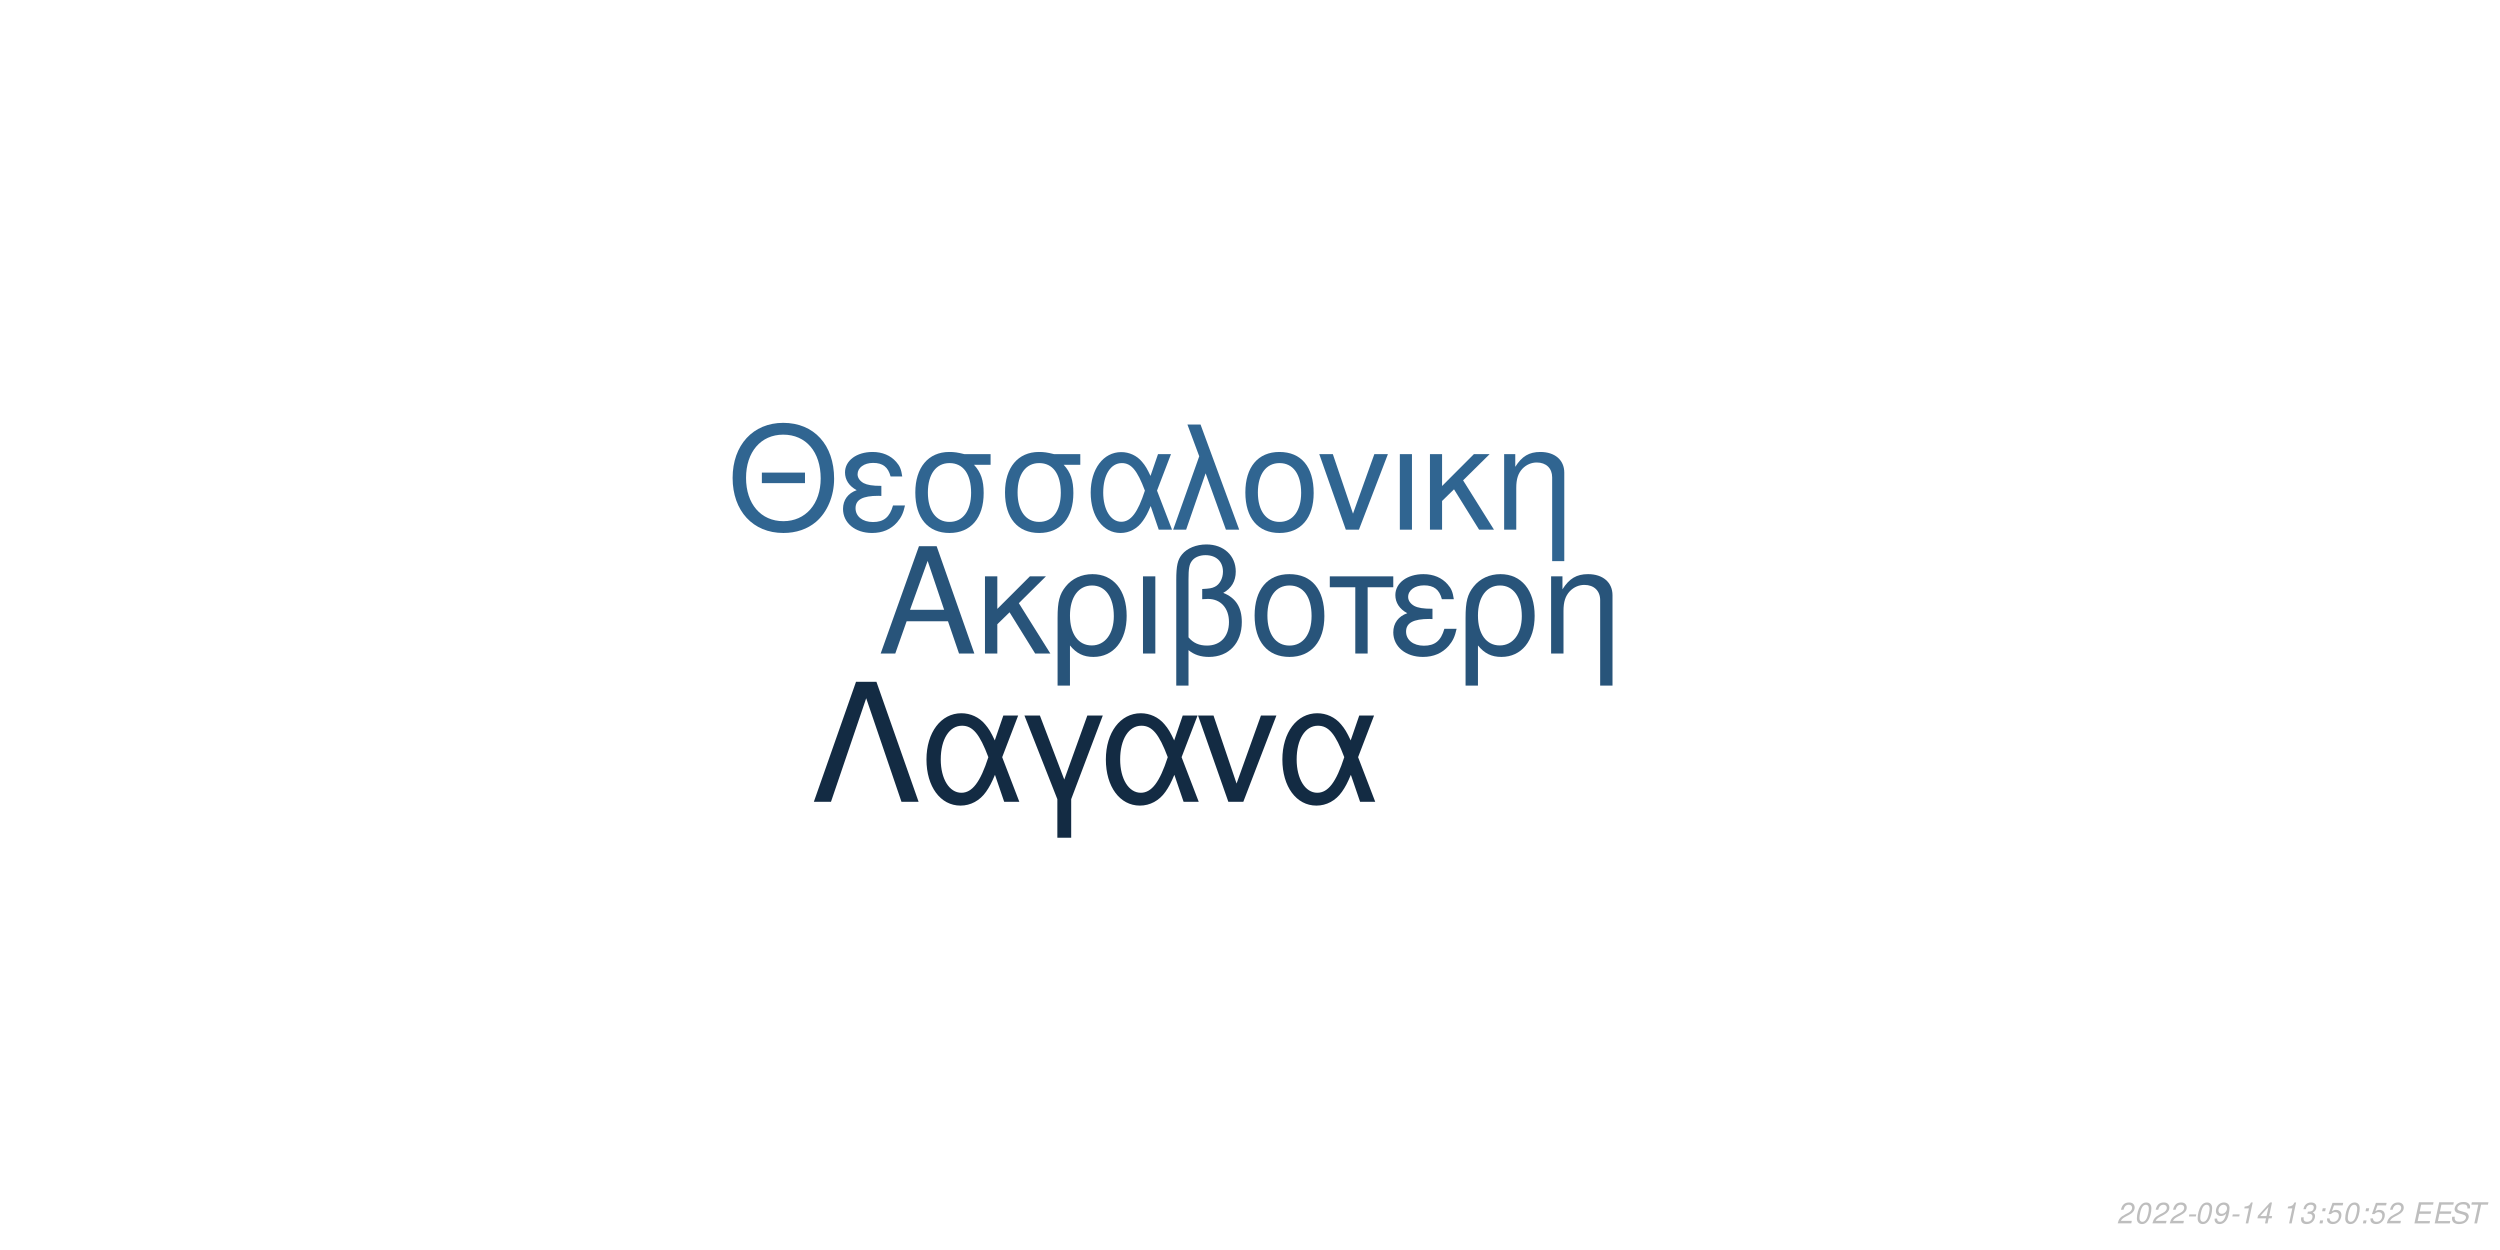
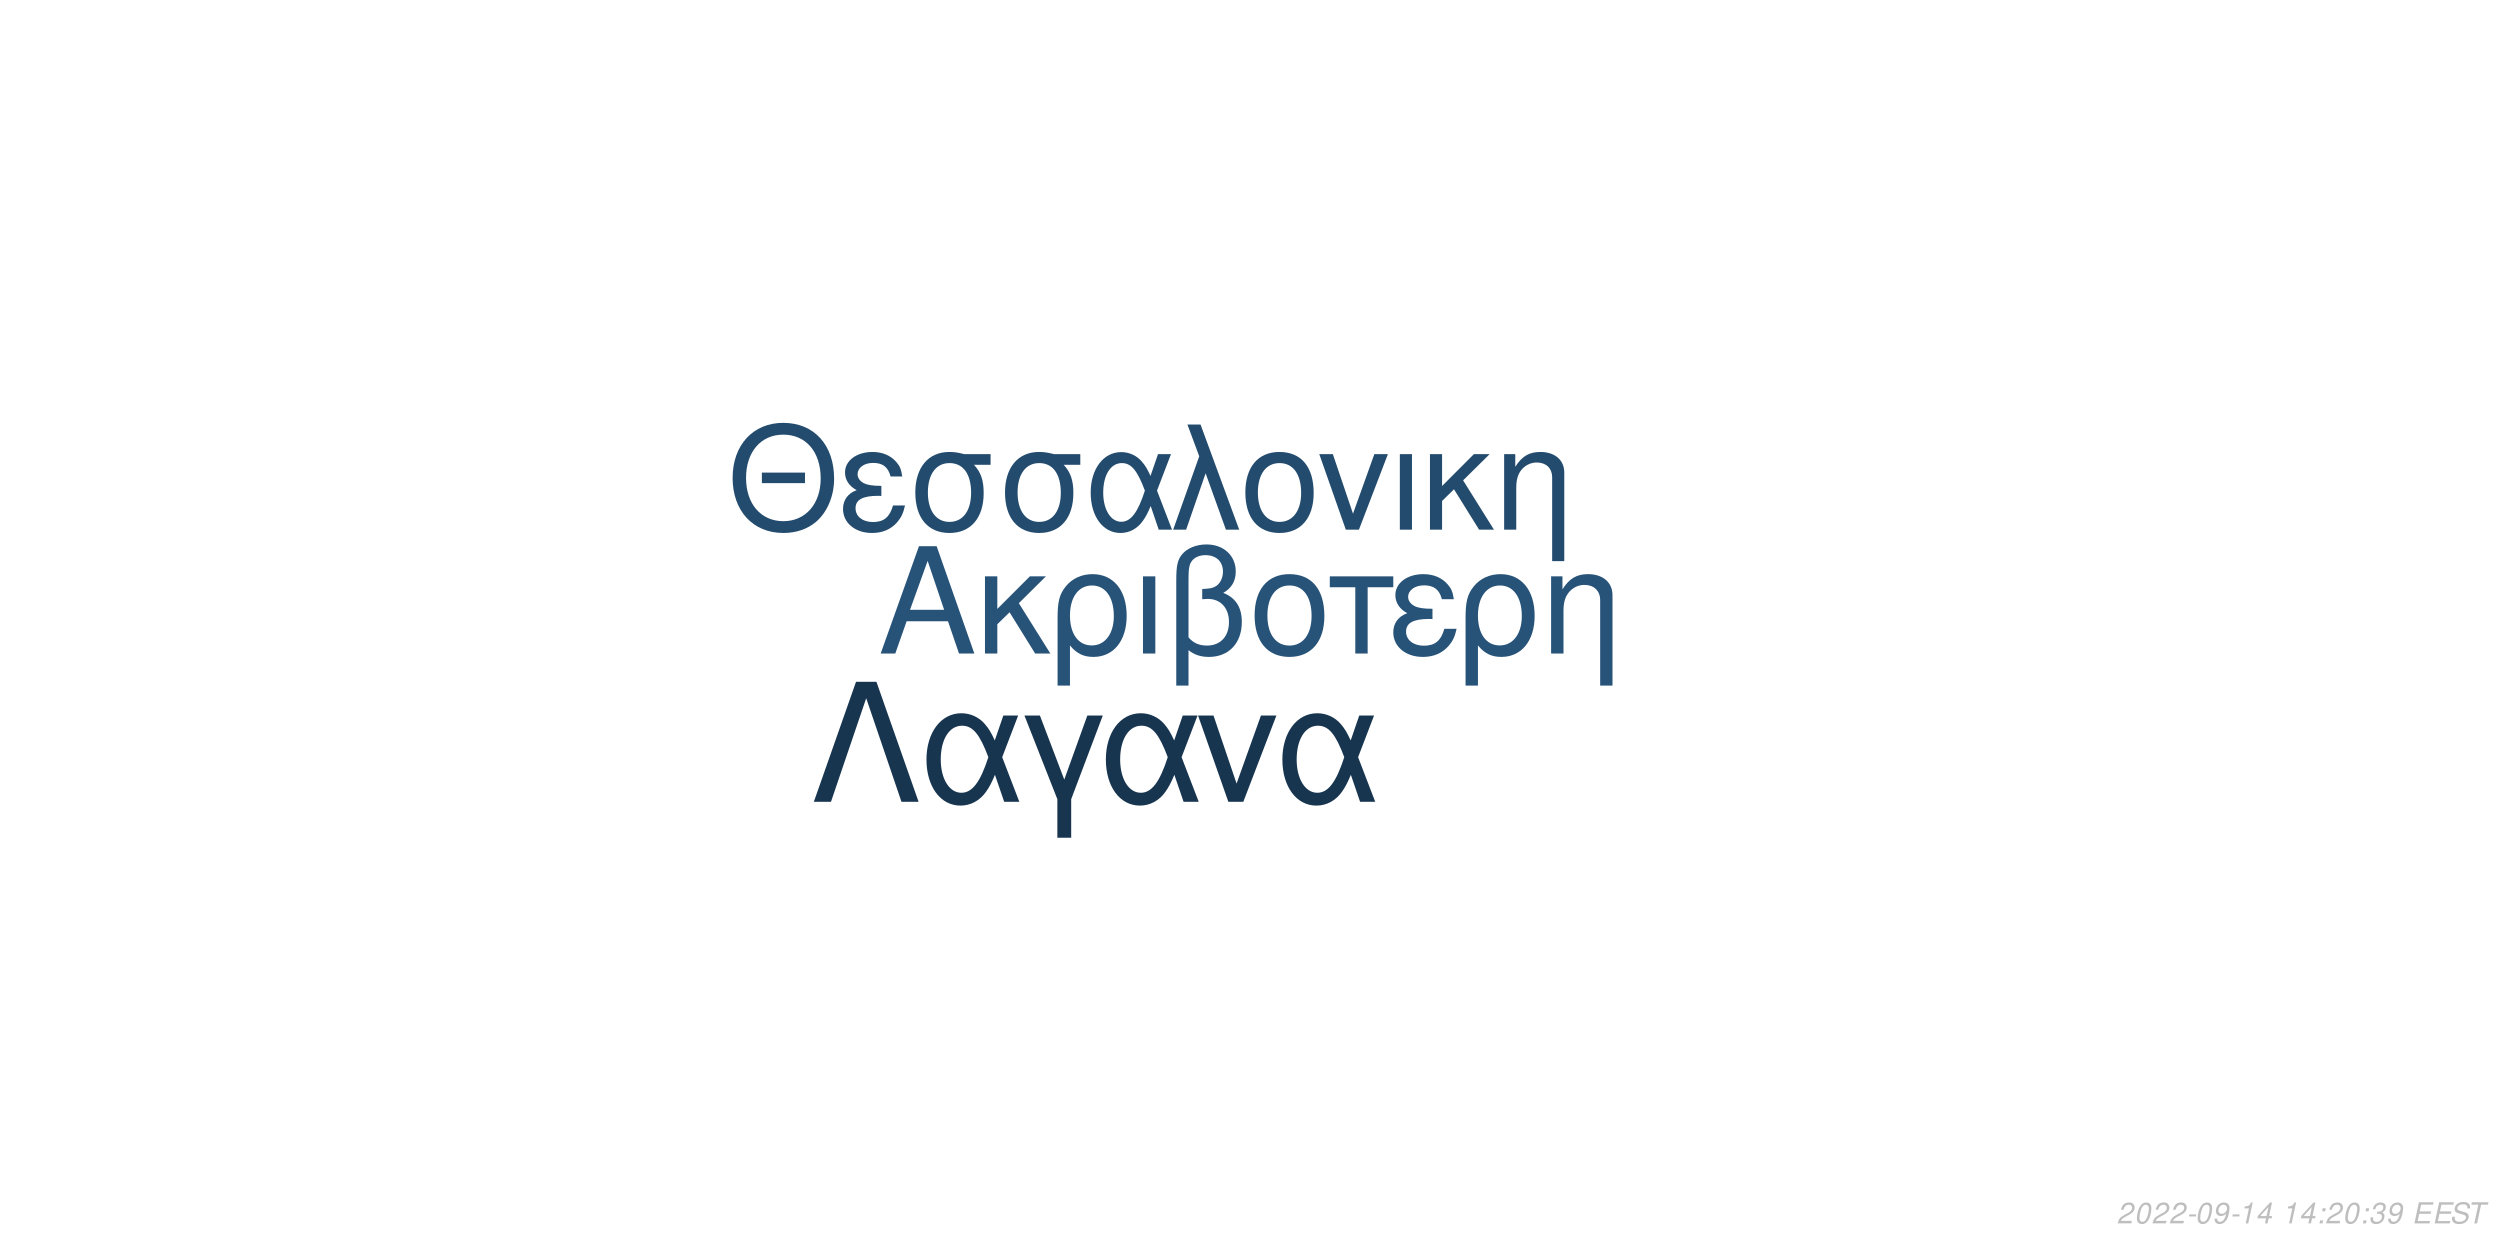
<svg xmlns="http://www.w3.org/2000/svg" xmlns:xlink="http://www.w3.org/1999/xlink" width="864pt" height="432pt" viewBox="0 0 864 432" version="1.1">
  <defs>
    <g>
      <symbol overflow="visible" id="glyph0-0">
        <path style="stroke:none;" d="" />
      </symbol>
      <symbol overflow="visible" id="glyph0-1">
        <path style="stroke:none;" d="M 24.125 -11.141 L 27.938 0 L 33.234 0 L 20.203 -37.094 L 14.094 -37.094 L 0.859 0 L 5.906 0 L 9.828 -11.141 Z M 22.797 -15.109 L 11 -15.109 L 17.094 -32.016 Z M 22.797 -15.109 " />
      </symbol>
      <symbol overflow="visible" id="glyph0-2">
        <path style="stroke:none;" d="M 7.172 -15.422 L 7.172 -26.672 L 2.906 -26.672 L 2.906 0 L 7.172 0 L 7.172 -10.125 L 11.406 -14.25 L 20.25 0 L 25.5 0 L 14.609 -17.406 L 23.969 -26.672 L 18.422 -26.672 Z M 7.172 -15.422 " />
      </symbol>
      <symbol overflow="visible" id="glyph0-3">
        <path style="stroke:none;" d="M 3 11.094 L 7.281 11.094 L 7.281 -2.797 C 9.516 -0.047 11.953 1.172 15.375 1.172 C 22.344 1.172 26.875 -4.422 26.875 -13.031 C 26.875 -21.891 22.297 -27.438 15.062 -27.438 C 11.297 -27.438 7.984 -25.906 5.797 -23.156 C 3.672 -20.516 3 -17.969 3 -12.359 Z M 14.906 -23.516 C 19.547 -23.516 22.438 -19.438 22.438 -12.922 C 22.438 -6.812 19.391 -2.797 14.812 -2.797 C 10.172 -2.797 7.281 -6.766 7.281 -13.125 C 7.281 -19.484 10.234 -23.516 14.906 -23.516 Z M 14.906 -23.516 " />
      </symbol>
      <symbol overflow="visible" id="glyph0-4">
        <path style="stroke:none;" d="M 3.516 0 L 7.781 0 L 7.781 -26.672 L 3.516 -26.672 Z M 3.516 0 " />
      </symbol>
      <symbol overflow="visible" id="glyph0-5">
        <path style="stroke:none;" d="M 4.016 11.094 L 8.25 11.094 L 8.25 -1.172 C 10.172 0.406 12.422 1.172 15.312 1.172 C 22.188 1.172 26.672 -3.609 26.672 -10.891 C 26.672 -15.984 24.578 -19.234 20.25 -20.969 C 23.109 -22.547 24.578 -25.031 24.578 -28.344 C 24.578 -33.844 20.406 -37.703 14.453 -37.703 C 10.938 -37.703 7.734 -36.391 6 -34.25 C 4.484 -32.422 4.016 -30.328 4.016 -25.391 Z M 8.25 -25.656 C 8.25 -29.359 8.5 -30.844 9.469 -32.062 C 10.375 -33.281 12.156 -34 14.094 -34 C 17.812 -34 20.156 -31.812 20.156 -28.297 C 20.156 -25.953 18.984 -23.812 17.297 -23.047 C 16.281 -22.547 15.469 -22.438 12.984 -22.297 L 12.984 -18.781 C 13.734 -18.828 14.344 -18.875 14.969 -18.875 C 19.344 -18.875 22.234 -15.719 22.234 -10.891 C 22.234 -5.906 19.281 -2.75 14.656 -2.75 C 11.953 -2.75 9.922 -3.609 8.25 -5.594 Z M 8.25 -25.656 " />
      </symbol>
      <symbol overflow="visible" id="glyph0-6">
        <path style="stroke:none;" d="M 14.094 -27.438 C 6.562 -27.438 2.094 -22.094 2.094 -13.125 C 2.094 -4.125 6.562 1.172 14.141 1.172 C 21.672 1.172 26.203 -4.172 26.203 -12.922 C 26.203 -22.188 21.828 -27.438 14.094 -27.438 Z M 14.141 -23.516 C 18.938 -23.516 21.781 -19.594 21.781 -12.984 C 21.781 -6.672 18.828 -2.75 14.141 -2.75 C 9.422 -2.75 6.516 -6.672 6.516 -13.125 C 6.516 -19.594 9.422 -23.516 14.141 -23.516 Z M 14.141 -23.516 " />
      </symbol>
      <symbol overflow="visible" id="glyph0-7">
        <path style="stroke:none;" d="M 7.891 0 L 12.156 0 L 12.156 -22.906 L 21.016 -22.906 L 21.016 -26.672 L -0.922 -26.672 L -0.922 -22.906 L 7.891 -22.906 Z M 7.891 0 " />
      </symbol>
      <symbol overflow="visible" id="glyph0-8">
        <path style="stroke:none;" d="M 14.562 -15.469 C 11.344 -15.469 9.562 -15.781 8.297 -16.438 C 6.922 -17.203 6.156 -18.328 6.156 -19.547 C 6.156 -21.891 8.453 -23.562 11.656 -23.562 C 15.062 -23.562 16.953 -22.094 17.812 -18.781 L 21.938 -18.781 C 21.578 -21.266 21.062 -22.5 19.797 -23.922 C 17.812 -26.203 14.906 -27.438 11.453 -27.438 C 5.797 -27.438 1.734 -24.375 1.734 -20.203 C 1.734 -17.609 3.156 -15.375 5.859 -13.938 C 2.797 -12.875 1.016 -10.484 1.016 -7.328 C 1.016 -2.391 5.297 1.172 11.25 1.172 C 14.969 1.172 17.906 -0.109 20.156 -2.641 C 21.578 -4.328 22.297 -5.797 22.906 -8.547 L 18.672 -8.547 C 17.5 -4.422 15.422 -2.703 11.609 -2.703 C 7.938 -2.703 5.438 -4.688 5.438 -7.578 C 5.438 -10.578 7.938 -11.953 13.484 -11.953 C 13.641 -11.953 14.094 -11.953 14.562 -11.906 Z M 14.562 -15.469 " />
      </symbol>
      <symbol overflow="visible" id="glyph0-9">
        <path style="stroke:none;" d="M 3.562 -26.672 L 3.562 0 L 7.844 0 L 7.844 -14.703 C 7.844 -17.906 8.5 -19.891 10.031 -21.531 C 11.406 -22.953 13.188 -23.719 15.062 -23.719 C 18.375 -23.719 20.516 -21.672 20.516 -18.469 L 20.516 11.094 L 24.781 11.094 L 24.781 -20.156 C 24.781 -24.578 21.469 -27.438 16.328 -27.438 C 12.359 -27.438 9.828 -25.906 7.484 -22.188 L 7.484 -26.672 Z M 3.562 -26.672 " />
      </symbol>
      <symbol overflow="visible" id="glyph1-0">
        <path style="stroke:none;" d="" />
      </symbol>
      <symbol overflow="visible" id="glyph1-1">
        <path style="stroke:none;" d="M 26.859 -19.734 L 11.953 -19.734 L 11.953 -16.094 L 26.859 -16.094 Z M 19.328 -36.922 C 8.922 -36.922 1.844 -29.25 1.844 -17.891 C 1.844 -6.484 8.875 1.141 19.391 1.141 C 23.812 1.141 27.703 -0.203 30.641 -2.688 C 34.578 -6.031 36.922 -11.656 36.922 -17.594 C 36.922 -29.297 30 -36.922 19.328 -36.922 Z M 19.328 -32.844 C 27.203 -32.844 32.281 -26.906 32.281 -17.688 C 32.281 -8.922 27.062 -2.938 19.391 -2.938 C 11.609 -2.938 6.484 -8.922 6.484 -17.891 C 6.484 -26.859 11.609 -32.844 19.328 -32.844 Z M 19.328 -32.844 " />
      </symbol>
      <symbol overflow="visible" id="glyph1-2">
        <path style="stroke:none;" d="M 14.25 -15.141 C 11.109 -15.141 9.375 -15.453 8.125 -16.094 C 6.781 -16.844 6.031 -17.938 6.031 -19.141 C 6.031 -21.422 8.266 -23.078 11.406 -23.078 C 14.75 -23.078 16.594 -21.625 17.438 -18.391 L 21.469 -18.391 C 21.125 -20.828 20.625 -22.031 19.391 -23.422 C 17.438 -25.656 14.594 -26.859 11.219 -26.859 C 5.688 -26.859 1.688 -23.875 1.688 -19.781 C 1.688 -17.234 3.094 -15.047 5.734 -13.656 C 2.734 -12.609 1 -10.266 1 -7.172 C 1 -2.344 5.188 1.141 11.016 1.141 C 14.656 1.141 17.547 -0.094 19.734 -2.594 C 21.125 -4.234 21.828 -5.688 22.422 -8.375 L 18.281 -8.375 C 17.141 -4.328 15.094 -2.641 11.359 -2.641 C 7.766 -2.641 5.328 -4.578 5.328 -7.422 C 5.328 -10.359 7.766 -11.703 13.203 -11.703 C 13.359 -11.703 13.797 -11.703 14.25 -11.656 Z M 14.25 -15.141 " />
      </symbol>
      <symbol overflow="visible" id="glyph1-3">
        <path style="stroke:none;" d="M 29 -26.109 L 19.938 -26.109 C 17.594 -26.703 16.438 -26.859 14.703 -26.859 C 7.469 -26.859 2.984 -21.469 2.984 -12.859 C 2.984 -4.031 7.375 1.141 14.797 1.141 C 22.172 1.141 26.609 -4.078 26.609 -12.656 C 26.609 -17.047 25.656 -19.828 23.266 -22.422 L 29 -22.422 Z M 14.797 -23.016 C 19.531 -23.016 22.266 -19.234 22.266 -12.75 C 22.266 -6.531 19.438 -2.688 14.797 -2.688 C 10.172 -2.688 7.328 -6.531 7.328 -12.859 C 7.328 -19.188 10.172 -23.016 14.797 -23.016 Z M 14.797 -23.016 " />
      </symbol>
      <symbol overflow="visible" id="glyph1-4">
        <path style="stroke:none;" d="M 29.344 -26.109 L 24.859 -26.109 L 22.266 -18.578 C 21.125 -21.031 20.484 -22.125 19.328 -23.469 C 17.547 -25.609 14.906 -26.812 12.156 -26.812 C 5.984 -26.812 1.594 -20.984 1.594 -12.812 C 1.594 -4.578 5.828 1.141 11.906 1.141 C 14.953 1.141 17.734 -0.344 19.625 -3.047 C 20.672 -4.531 21.281 -5.688 22.328 -8.172 L 25.109 0 L 29.703 0 L 24.516 -13.5 Z M 20.328 -13.5 C 17.891 -5.922 15.453 -2.734 12.156 -2.734 C 8.516 -2.734 5.922 -6.922 5.922 -12.812 C 5.922 -18.938 8.516 -23.016 12.359 -23.016 C 15.594 -23.016 17.688 -20.531 20.328 -13.5 Z M 20.328 -13.5 " />
      </symbol>
      <symbol overflow="visible" id="glyph1-5">
        <path style="stroke:none;" d="M 1.094 0 L 5.578 0 L 12.312 -19.484 L 19.328 0 L 23.922 0 L 10.562 -36.328 L 6.031 -36.328 L 10.109 -25.359 Z M 1.094 0 " />
      </symbol>
      <symbol overflow="visible" id="glyph1-6">
        <path style="stroke:none;" d="M 13.797 -26.859 C 6.422 -26.859 2.047 -21.625 2.047 -12.859 C 2.047 -4.031 6.422 1.141 13.859 1.141 C 21.234 1.141 25.656 -4.078 25.656 -12.656 C 25.656 -21.719 21.375 -26.859 13.797 -26.859 Z M 13.859 -23.016 C 18.531 -23.016 21.328 -19.188 21.328 -12.703 C 21.328 -6.531 18.438 -2.688 13.859 -2.688 C 9.219 -2.688 6.375 -6.531 6.375 -12.859 C 6.375 -19.188 9.219 -23.016 13.859 -23.016 Z M 13.859 -23.016 " />
      </symbol>
      <symbol overflow="visible" id="glyph1-7">
        <path style="stroke:none;" d="M 14.297 0 L 24.312 -26.109 L 19.625 -26.109 L 12.25 -5.531 L 5.281 -26.109 L 0.594 -26.109 L 9.766 0 Z M 14.297 0 " />
      </symbol>
      <symbol overflow="visible" id="glyph1-8">
        <path style="stroke:none;" d="M 3.438 0 L 7.625 0 L 7.625 -26.109 L 3.438 -26.109 Z M 3.438 0 " />
      </symbol>
      <symbol overflow="visible" id="glyph1-9">
        <path style="stroke:none;" d="M 7.031 -15.094 L 7.031 -26.109 L 2.844 -26.109 L 2.844 0 L 7.031 0 L 7.031 -9.922 L 11.156 -13.953 L 19.828 0 L 24.969 0 L 14.297 -17.047 L 23.469 -26.109 L 18.031 -26.109 Z M 7.031 -15.094 " />
      </symbol>
      <symbol overflow="visible" id="glyph1-10">
        <path style="stroke:none;" d="M 3.484 -26.109 L 3.484 0 L 7.672 0 L 7.672 -14.406 C 7.672 -17.547 8.328 -19.484 9.812 -21.078 C 11.156 -22.469 12.906 -23.219 14.75 -23.219 C 17.984 -23.219 20.078 -21.234 20.078 -18.094 L 20.078 10.859 L 24.266 10.859 L 24.266 -19.734 C 24.266 -24.062 21.031 -26.859 16 -26.859 C 12.109 -26.859 9.609 -25.359 7.328 -21.719 L 7.328 -26.109 Z M 3.484 -26.109 " />
      </symbol>
      <symbol overflow="visible" id="glyph2-0">
        <path style="stroke:none;" d="" />
      </symbol>
      <symbol overflow="visible" id="glyph2-1">
        <path style="stroke:none;" d="M 22.531 -41.484 L 15.484 -41.484 L 0.906 0 L 6.828 0 L 19 -35.797 L 31.188 0 L 37.109 0 Z M 22.531 -41.484 " />
      </symbol>
      <symbol overflow="visible" id="glyph2-2">
        <path style="stroke:none;" d="M 33.516 -29.812 L 28.391 -29.812 L 25.438 -21.219 C 24.125 -24.016 23.391 -25.266 22.078 -26.797 C 20.031 -29.25 17.016 -30.609 13.891 -30.609 C 6.828 -30.609 1.828 -23.953 1.828 -14.625 C 1.828 -5.234 6.656 1.312 13.594 1.312 C 17.078 1.312 20.266 -0.391 22.422 -3.469 C 23.609 -5.172 24.297 -6.484 25.5 -9.328 L 28.688 0 L 33.922 0 L 28 -15.422 Z M 23.219 -15.422 C 20.422 -6.766 17.641 -3.125 13.891 -3.125 C 9.734 -3.125 6.766 -7.906 6.766 -14.625 C 6.766 -21.625 9.734 -26.297 14.109 -26.297 C 17.812 -26.297 20.203 -23.453 23.219 -15.422 Z M 23.219 -15.422 " />
      </symbol>
      <symbol overflow="visible" id="glyph2-3">
        <path style="stroke:none;" d="M 12.062 12.406 L 16.844 12.406 L 16.844 -0.906 L 27.766 -29.812 L 22.422 -29.812 L 14.453 -7.688 L 6.031 -29.812 L 0.688 -29.812 L 12.062 -0.906 Z M 12.062 12.406 " />
      </symbol>
      <symbol overflow="visible" id="glyph2-4">
        <path style="stroke:none;" d="M 16.328 0 L 27.766 -29.812 L 22.422 -29.812 L 14 -6.312 L 6.031 -29.812 L 0.688 -29.812 L 11.156 0 Z M 16.328 0 " />
      </symbol>
      <symbol overflow="visible" id="glyph3-0">
        <path style="stroke:none;" d="" />
      </symbol>
      <symbol overflow="visible" id="glyph3-1">
        <path style="stroke:none;" d="M 5.234 -0.875 L 1.469 -0.875 C 1.641 -1.375 2.203 -1.891 3.109 -2.344 L 4.234 -2.938 C 5.562 -3.625 6.219 -4.469 6.219 -5.484 C 6.219 -5.938 6.062 -6.359 5.797 -6.656 C 5.469 -7.047 4.984 -7.234 4.312 -7.234 C 2.766 -7.234 1.891 -6.453 1.484 -4.734 L 2.375 -4.734 C 2.484 -5.188 2.609 -5.484 2.797 -5.75 C 3.094 -6.203 3.609 -6.453 4.188 -6.453 C 4.891 -6.453 5.344 -6.031 5.344 -5.375 C 5.344 -4.703 4.859 -4.094 4.016 -3.656 L 2.984 -3.125 C 1.234 -2.188 0.797 -1.656 0.344 -0.016 L 5.047 -0.016 Z M 5.234 -0.875 " />
      </symbol>
      <symbol overflow="visible" id="glyph3-2">
        <path style="stroke:none;" d="M 4.203 -7.234 C 3.375 -7.234 2.688 -6.812 2.125 -5.984 C 1.484 -5.047 0.984 -3.188 0.984 -1.734 C 0.984 -1.109 1.172 -0.562 1.484 -0.266 C 1.797 0.047 2.281 0.234 2.766 0.234 C 3.625 0.234 4.281 -0.156 4.859 -1.016 C 5.516 -1.953 6 -3.797 6 -5.266 C 6 -6.5 5.328 -7.234 4.203 -7.234 Z M 4.094 -6.453 C 4.734 -6.453 5.125 -5.984 5.125 -5.156 C 5.125 -4.203 4.781 -2.625 4.406 -1.812 C 3.984 -0.938 3.516 -0.547 2.875 -0.547 C 2.25 -0.547 1.875 -1.031 1.875 -1.828 C 1.875 -2.797 2.203 -4.344 2.594 -5.203 C 2.984 -6.047 3.453 -6.453 4.094 -6.453 Z M 4.094 -6.453 " />
      </symbol>
      <symbol overflow="visible" id="glyph3-3">
        <path style="stroke:none;" d="M 3.516 -3.125 L 1.125 -3.125 L 0.969 -2.406 L 3.359 -2.406 Z M 3.516 -3.125 " />
      </symbol>
      <symbol overflow="visible" id="glyph3-4">
        <path style="stroke:none;" d="M 0.844 -1.656 C 0.844 -1.547 0.844 -1.438 0.844 -1.375 C 0.844 -0.406 1.531 0.234 2.578 0.234 C 3.203 0.234 3.766 0.016 4.297 -0.438 C 4.938 -1 5.312 -1.656 5.594 -2.719 C 5.844 -3.672 6.016 -4.766 6.016 -5.375 C 6.016 -5.844 5.844 -6.328 5.547 -6.656 C 5.203 -7.031 4.703 -7.234 4.062 -7.234 C 2.516 -7.234 1.297 -5.938 1.297 -4.266 C 1.297 -3.203 1.984 -2.547 3.047 -2.547 C 3.484 -2.547 3.953 -2.672 4.281 -2.891 C 4.406 -2.984 4.547 -3.078 4.828 -3.344 C 4.438 -1.484 3.703 -0.547 2.703 -0.547 C 2.109 -0.547 1.719 -0.938 1.719 -1.547 L 1.719 -1.656 Z M 3.953 -6.453 C 4.625 -6.453 5.141 -5.953 5.141 -5.281 C 5.141 -4.188 4.312 -3.312 3.297 -3.312 C 2.594 -3.312 2.172 -3.734 2.172 -4.453 C 2.172 -5.562 2.984 -6.453 3.953 -6.453 Z M 3.953 -6.453 " />
      </symbol>
      <symbol overflow="visible" id="glyph3-5">
        <path style="stroke:none;" d="M 3.703 -5.188 L 2.594 0 L 3.469 0 L 5.016 -7.234 L 4.438 -7.234 C 3.906 -6.156 3.688 -6.016 2.234 -5.812 L 2.109 -5.188 Z M 3.703 -5.188 " />
      </symbol>
      <symbol overflow="visible" id="glyph3-6">
        <path style="stroke:none;" d="M 3.625 -1.75 L 3.266 0 L 4.141 0 L 4.516 -1.75 L 5.562 -1.75 L 5.734 -2.531 L 4.688 -2.531 L 5.688 -7.234 L 5.016 -7.234 L 0.844 -2.672 L 0.641 -1.75 Z M 3.797 -2.531 L 1.594 -2.531 L 4.469 -5.703 Z M 3.797 -2.531 " />
      </symbol>
      <symbol overflow="visible" id="glyph3-7">
        <path style="stroke:none;" d="" />
      </symbol>
      <symbol overflow="visible" id="glyph3-8">
+         <path style="stroke:none;" d="M 2.359 -1.031 L 1.312 -1.031 L 1.094 0 L 2.141 0 Z M 3.266 -5.234 L 2.219 -5.234 L 2 -4.203 L 3.047 -4.203 Z M 3.266 -5.234 " />
+       </symbol>
+       <symbol overflow="visible" id="glyph3-9">
        <path style="stroke:none;" d="M 2.922 -3.312 C 3.125 -3.344 3.234 -3.344 3.375 -3.344 C 4.203 -3.344 4.688 -3 4.688 -2.406 C 4.688 -1.312 3.906 -0.547 2.781 -0.547 C 2.047 -0.547 1.594 -0.938 1.594 -1.562 C 1.594 -1.719 1.609 -1.844 1.656 -2.094 L 0.766 -2.094 C 0.734 -1.797 0.719 -1.641 0.719 -1.469 C 0.719 -0.375 1.406 0.234 2.641 0.234 C 3.547 0.234 4.297 -0.078 4.812 -0.656 C 5.266 -1.156 5.562 -1.875 5.562 -2.547 C 5.562 -3.125 5.344 -3.453 4.797 -3.734 C 5.641 -4.234 6.016 -4.844 6.016 -5.734 C 6.016 -6.656 5.312 -7.234 4.203 -7.234 C 3.375 -7.234 2.672 -6.938 2.188 -6.375 C 1.891 -6.031 1.703 -5.641 1.516 -4.906 L 2.391 -4.906 C 2.5 -5.359 2.594 -5.594 2.734 -5.812 C 3.047 -6.234 3.516 -6.453 4.078 -6.453 C 4.734 -6.453 5.141 -6.125 5.141 -5.578 C 5.141 -5.188 5.016 -4.797 4.797 -4.547 C 4.516 -4.234 4 -4.062 3.266 -4.062 L 3.078 -4.062 Z M 2.922 -3.312 " />
      </symbol>
-       <symbol overflow="visible" id="glyph3-9">
-         <path style="stroke:none;" d="M 2.359 -1.031 L 1.312 -1.031 L 1.094 0 L 2.141 0 Z M 3.266 -5.234 L 2.219 -5.234 L 2 -4.203 L 3.047 -4.203 Z M 3.266 -5.234 " />
-       </symbol>
      <symbol overflow="visible" id="glyph3-10">
-         <path style="stroke:none;" d="M 6.297 -7.094 L 2.594 -7.094 L 1.234 -3.234 L 2.047 -3.234 C 2.656 -3.766 2.938 -3.906 3.531 -3.906 C 4.328 -3.906 4.797 -3.453 4.797 -2.688 C 4.797 -1.438 3.969 -0.547 2.828 -0.547 C 2.031 -0.547 1.609 -0.938 1.578 -1.734 L 0.703 -1.734 L 0.703 -1.516 C 0.703 -0.938 0.844 -0.547 1.188 -0.266 C 1.562 0.062 2.078 0.234 2.703 0.234 C 3.656 0.234 4.391 -0.156 4.984 -0.922 C 5.422 -1.5 5.672 -2.234 5.672 -2.953 C 5.672 -4 4.938 -4.672 3.812 -4.672 C 3.328 -4.672 2.906 -4.547 2.406 -4.234 L 3.109 -6.219 L 6.109 -6.219 Z M 6.297 -7.094 " />
+         <path style="stroke:none;" d="M 2.547 -3.312 L 6.5 -3.312 L 6.688 -4.141 L 2.719 -4.141 L 3.219 -6.469 L 7.344 -6.469 L 7.516 -7.297 L 2.453 -7.297 L 0.906 0 L 6.125 0 L 6.297 -0.812 L 2.016 -0.812 Z M 2.547 -3.312 " />
      </symbol>
      <symbol overflow="visible" id="glyph3-11">
-         <path style="stroke:none;" d="M 2.547 -3.312 L 6.5 -3.312 L 6.688 -4.141 L 2.719 -4.141 L 3.219 -6.469 L 7.344 -6.469 L 7.516 -7.297 L 2.453 -7.297 L 0.906 0 L 6.125 0 L 6.297 -0.812 L 2.016 -0.812 Z M 2.547 -3.312 " />
+         <path style="stroke:none;" d="M 7.062 -5.156 C 7.125 -5.438 7.141 -5.562 7.141 -5.703 C 7.141 -6.156 6.938 -6.594 6.594 -6.891 C 6.188 -7.25 5.656 -7.406 4.875 -7.406 C 3.844 -7.406 3.047 -7.125 2.5 -6.562 C 2.094 -6.141 1.781 -5.438 1.781 -4.922 C 1.781 -4.297 2.219 -3.766 2.891 -3.562 L 4.594 -3.094 C 5.406 -2.859 5.734 -2.578 5.734 -2.094 C 5.734 -1.781 5.547 -1.406 5.266 -1.141 C 4.844 -0.766 4.266 -0.578 3.453 -0.578 C 2.328 -0.578 1.812 -0.984 1.812 -1.906 C 1.812 -2.047 1.812 -2.125 1.844 -2.312 L 0.984 -2.312 C 0.906 -2.062 0.891 -1.906 0.891 -1.688 C 0.891 -0.484 1.797 0.234 3.297 0.234 C 4.359 0.234 5.234 -0.062 5.812 -0.609 C 6.344 -1.078 6.688 -1.797 6.688 -2.375 C 6.688 -2.641 6.609 -2.906 6.453 -3.156 C 6.234 -3.5 5.938 -3.703 5.469 -3.828 L 3.75 -4.312 C 2.984 -4.547 2.734 -4.734 2.734 -5.188 C 2.734 -5.547 2.875 -5.844 3.188 -6.109 C 3.547 -6.438 4.031 -6.594 4.703 -6.594 C 5.266 -6.594 5.688 -6.484 5.906 -6.297 C 6.094 -6.125 6.219 -5.797 6.219 -5.516 C 6.219 -5.422 6.203 -5.344 6.188 -5.156 Z M 7.062 -5.156 " />
      </symbol>
      <symbol overflow="visible" id="glyph3-12">
-         <path style="stroke:none;" d="M 7.062 -5.156 C 7.125 -5.438 7.141 -5.562 7.141 -5.703 C 7.141 -6.156 6.938 -6.594 6.594 -6.891 C 6.188 -7.25 5.656 -7.406 4.875 -7.406 C 3.844 -7.406 3.047 -7.125 2.5 -6.562 C 2.094 -6.141 1.781 -5.438 1.781 -4.922 C 1.781 -4.297 2.219 -3.766 2.891 -3.562 L 4.594 -3.094 C 5.406 -2.859 5.734 -2.578 5.734 -2.094 C 5.734 -1.781 5.547 -1.406 5.266 -1.141 C 4.844 -0.766 4.266 -0.578 3.453 -0.578 C 2.328 -0.578 1.812 -0.984 1.812 -1.906 C 1.812 -2.047 1.812 -2.125 1.844 -2.312 L 0.984 -2.312 C 0.906 -2.062 0.891 -1.906 0.891 -1.688 C 0.891 -0.484 1.797 0.234 3.297 0.234 C 4.359 0.234 5.234 -0.062 5.812 -0.609 C 6.344 -1.078 6.688 -1.797 6.688 -2.375 C 6.688 -2.641 6.609 -2.906 6.453 -3.156 C 6.234 -3.5 5.938 -3.703 5.469 -3.828 L 3.75 -4.312 C 2.984 -4.547 2.734 -4.734 2.734 -5.188 C 2.734 -5.547 2.875 -5.844 3.188 -6.109 C 3.547 -6.438 4.031 -6.594 4.703 -6.594 C 5.266 -6.594 5.688 -6.484 5.906 -6.297 C 6.094 -6.125 6.219 -5.797 6.219 -5.516 C 6.219 -5.422 6.203 -5.344 6.188 -5.156 Z M 7.062 -5.156 " />
-       </symbol>
-       <symbol overflow="visible" id="glyph3-13">
        <path style="stroke:none;" d="M 4.938 -6.469 L 7.312 -6.469 L 7.484 -7.297 L 1.75 -7.297 L 1.578 -6.469 L 3.984 -6.469 L 2.609 0 L 3.547 0 Z M 4.938 -6.469 " />
      </symbol>
    </g>
  </defs>
  <g id="surface1">
    <rect x="0" y="0" width="864" height="432" style="fill:rgb(100%,100%,100%);fill-opacity:1;stroke:none;" />
-     <g style="fill:rgb(15.686%,32.941%,47.843%);fill-opacity:1;">
+     <g style="fill:rgb(15.294%,32.549%,47.451%);fill-opacity:1;">
      <use xlink:href="#glyph0-1" x="303.5" y="225.861" />
      <use xlink:href="#glyph0-2" x="337.5" y="225.861" />
      <use xlink:href="#glyph0-3" x="362.5" y="225.861" />
      <use xlink:href="#glyph0-4" x="391.5" y="225.861" />
      <use xlink:href="#glyph0-5" x="402.5" y="225.861" />
      <use xlink:href="#glyph0-6" x="431.5" y="225.861" />
      <use xlink:href="#glyph0-7" x="460.5" y="225.861" />
      <use xlink:href="#glyph0-8" x="480.5" y="225.861" />
      <use xlink:href="#glyph0-3" x="503.5" y="225.861" />
      <use xlink:href="#glyph0-9" x="532.5" y="225.861" />
    </g>
-     <g style="fill:rgb(18.824%,39.608%,56.863%);fill-opacity:1;">
+     <g style="fill:rgb(13.725%,29.412%,43.137%);fill-opacity:1;">
      <use xlink:href="#glyph1-1" x="251.348" y="183.058" />
      <use xlink:href="#glyph1-2" x="290.348" y="183.058" />
      <use xlink:href="#glyph1-3" x="313.348" y="183.058" />
      <use xlink:href="#glyph1-3" x="344.348" y="183.058" />
      <use xlink:href="#glyph1-4" x="375.348" y="183.058" />
      <use xlink:href="#glyph1-5" x="404.348" y="183.058" />
      <use xlink:href="#glyph1-6" x="428.348" y="183.058" />
      <use xlink:href="#glyph1-7" x="455.348" y="183.058" />
      <use xlink:href="#glyph1-8" x="480.348" y="183.058" />
      <use xlink:href="#glyph1-9" x="491.348" y="183.058" />
      <use xlink:href="#glyph1-10" x="516.348" y="183.058" />
    </g>
-     <g style="fill:rgb(7.451%,16.863%,26.275%);fill-opacity:1;">
+     <g style="fill:rgb(9.412%,20.784%,31.373%);fill-opacity:1;">
      <use xlink:href="#glyph2-1" x="280.359" y="277.105" />
      <use xlink:href="#glyph2-2" x="318.359" y="277.105" />
      <use xlink:href="#glyph2-3" x="353.359" y="277.105" />
      <use xlink:href="#glyph2-2" x="380.359" y="277.105" />
      <use xlink:href="#glyph2-4" x="413.359" y="277.105" />
      <use xlink:href="#glyph2-2" x="441.359" y="277.105" />
    </g>
    <g style="fill:rgb(74.51%,74.51%,74.51%);fill-opacity:1;">
      <use xlink:href="#glyph3-1" x="731.52" y="422.81" />
      <use xlink:href="#glyph3-2" x="737.52" y="422.81" />
      <use xlink:href="#glyph3-1" x="743.52" y="422.81" />
      <use xlink:href="#glyph3-1" x="749.52" y="422.81" />
      <use xlink:href="#glyph3-3" x="755.52" y="422.81" />
      <use xlink:href="#glyph3-2" x="758.52" y="422.81" />
      <use xlink:href="#glyph3-4" x="764.52" y="422.81" />
      <use xlink:href="#glyph3-3" x="770.52" y="422.81" />
      <use xlink:href="#glyph3-5" x="773.52" y="422.81" />
      <use xlink:href="#glyph3-6" x="779.52" y="422.81" />
      <use xlink:href="#glyph3-7" x="785.52" y="422.81" />
      <use xlink:href="#glyph3-5" x="788.52" y="422.81" />
-       <use xlink:href="#glyph3-8" x="794.52" y="422.81" />
-       <use xlink:href="#glyph3-9" x="800.52" y="422.81" />
-       <use xlink:href="#glyph3-10" x="803.52" y="422.81" />
+       <use xlink:href="#glyph3-6" x="794.52" y="422.81" />
+       <use xlink:href="#glyph3-8" x="800.52" y="422.81" />
+       <use xlink:href="#glyph3-1" x="803.52" y="422.81" />
      <use xlink:href="#glyph3-2" x="809.52" y="422.81" />
-       <use xlink:href="#glyph3-9" x="815.52" y="422.81" />
-       <use xlink:href="#glyph3-10" x="818.52" y="422.81" />
-       <use xlink:href="#glyph3-1" x="824.52" y="422.81" />
+       <use xlink:href="#glyph3-8" x="815.52" y="422.81" />
+       <use xlink:href="#glyph3-9" x="818.52" y="422.81" />
+       <use xlink:href="#glyph3-4" x="824.52" y="422.81" />
      <use xlink:href="#glyph3-7" x="830.52" y="422.81" />
-       <use xlink:href="#glyph3-11" x="833.52" y="422.81" />
-       <use xlink:href="#glyph3-11" x="840.52" y="422.81" />
-       <use xlink:href="#glyph3-12" x="846.52" y="422.81" />
-       <use xlink:href="#glyph3-13" x="852.52" y="422.81" />
+       <use xlink:href="#glyph3-10" x="833.52" y="422.81" />
+       <use xlink:href="#glyph3-10" x="840.52" y="422.81" />
+       <use xlink:href="#glyph3-11" x="846.52" y="422.81" />
+       <use xlink:href="#glyph3-12" x="852.52" y="422.81" />
    </g>
  </g>
</svg>
